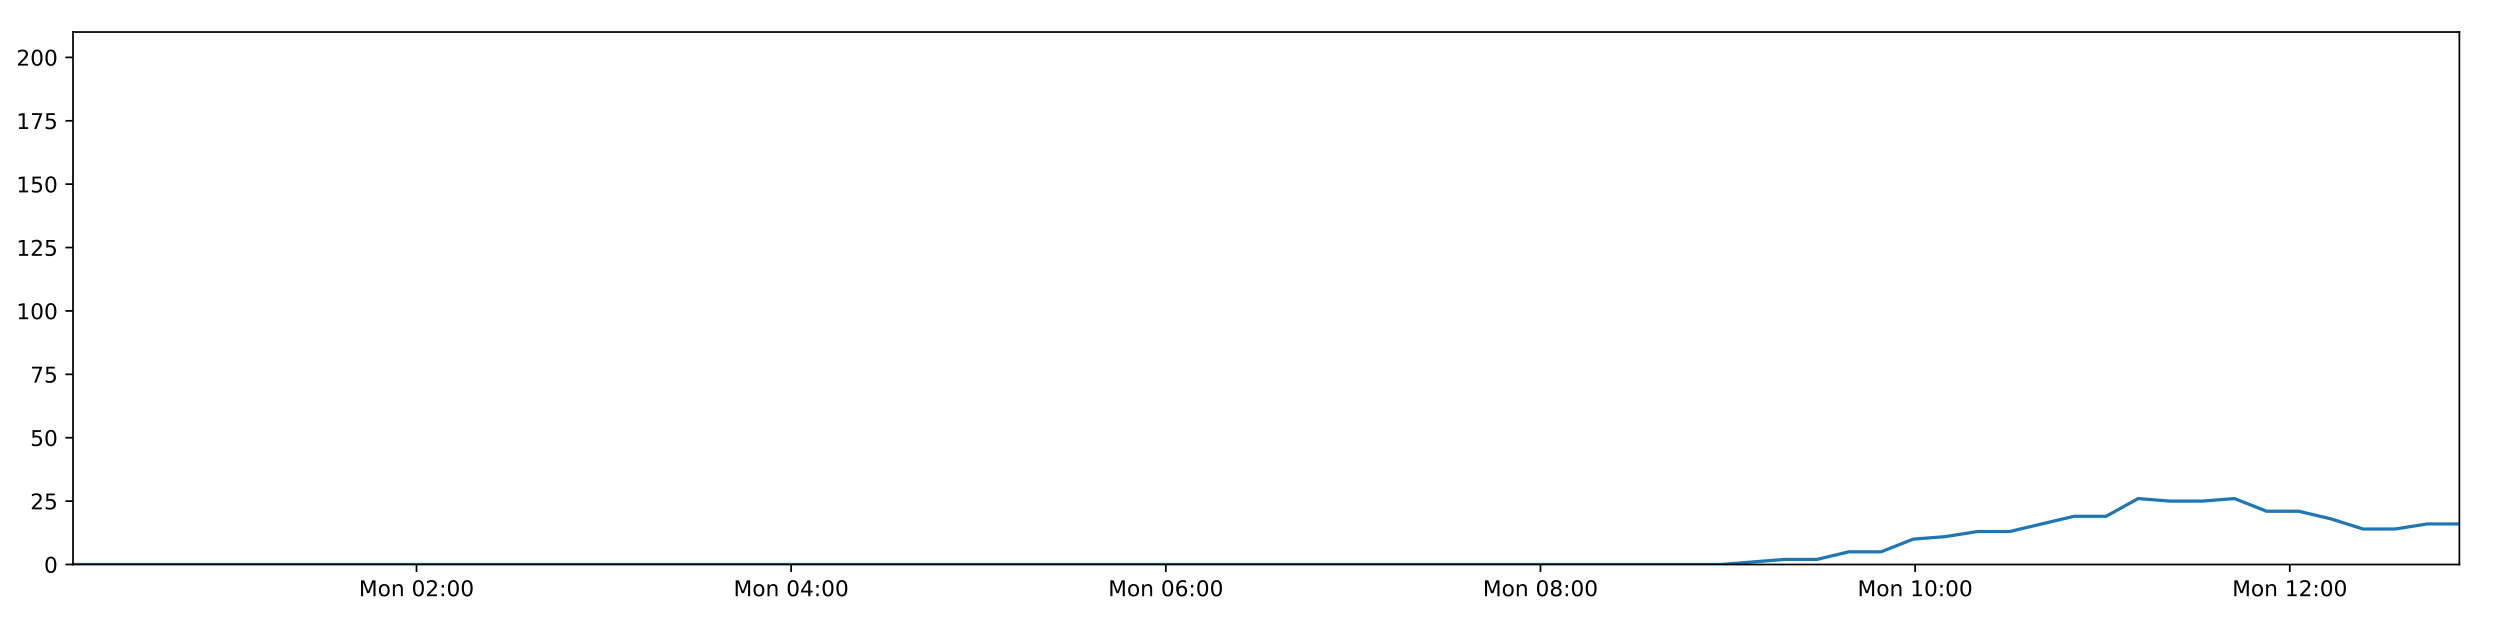
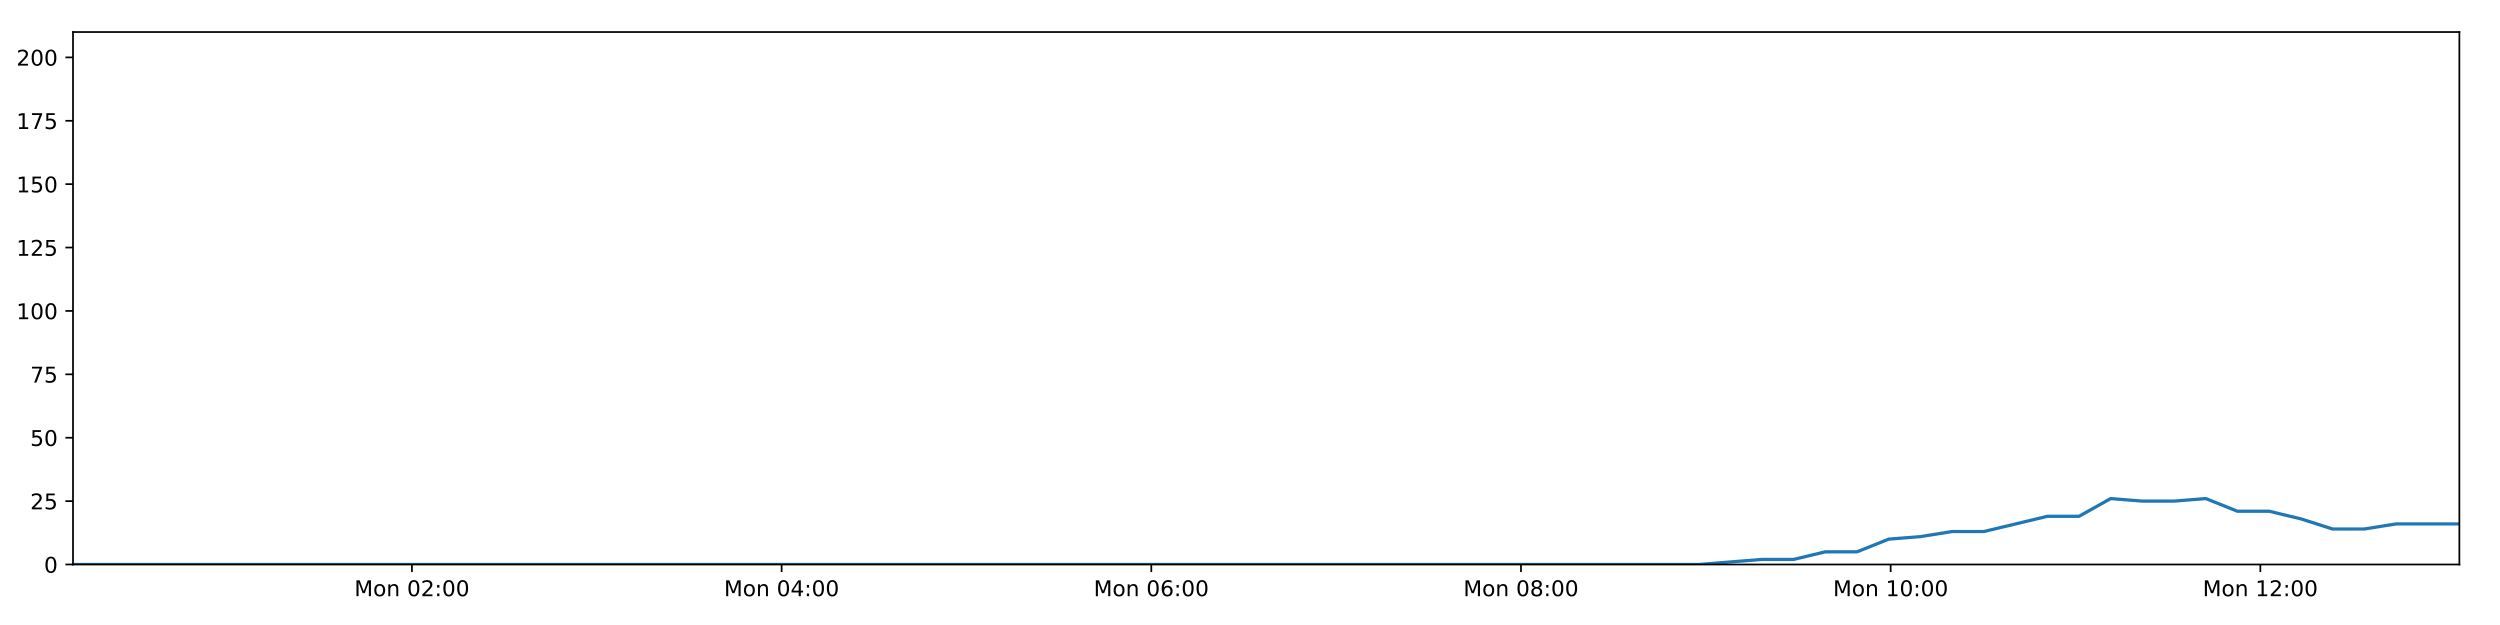
<svg xmlns="http://www.w3.org/2000/svg" xmlns:xlink="http://www.w3.org/1999/xlink" height="288pt" version="1.1" viewBox="0 0 1152 288" width="1152pt">
  <defs>
    <style type="text/css">
*{stroke-linecap:butt;stroke-linejoin:round;}
  </style>
  </defs>
  <g id="figure_1">
    <g id="patch_1">
      <path d="M 0 288  L 1152 288  L 1152 0  L 0 0  z " style="fill:#ffffff;" />
    </g>
    <g id="axes_1">
      <g id="patch_2">
        <path d="M 33.64 260.12  L 1133.28 260.12  L 1133.28 14.76  L 33.64 14.76  z " style="fill:#ffffff;" />
      </g>
      <g id="matplotlib.axis_1">
        <g id="xtick_1">
          <g id="line2d_1">
            <defs>
-               <path d="M 0 0  L 0 3.5  " id="m73c97e241e" style="stroke:#000000;stroke-width:0.8;" />
-             </defs>
-             <g>
-               <use style="stroke:#000000;stroke-width:0.8;" x="191.926" xlink:href="#m73c97e241e" y="260.12" />
+               <path d="M 0 0  L 0 3.5  " id="m4cd0873744" style="stroke:#000000;stroke-width:0.8;" />
+             </defs>
+             <g>
+               <use style="stroke:#000000;stroke-width:0.8;" x="189.823" xlink:href="#m4cd0873744" y="260.12" />
            </g>
          </g>
          <g id="text_1">
            <defs>
              <path d="M 9.812 72.906  L 24.516 72.906  L 43.109 23.297  L 61.812 72.906  L 76.516 72.906  L 76.516 0  L 66.891 0  L 66.891 64.016  L 48.094 14.016  L 38.188 14.016  L 19.391 64.016  L 19.391 0  L 9.812 0  z " id="DejaVuSans-77" />
              <path d="M 30.609 48.391  Q 23.391 48.391 19.188 42.75  Q 14.984 37.109 14.984 27.297  Q 14.984 17.484 19.156 11.844  Q 23.344 6.203 30.609 6.203  Q 37.797 6.203 41.984 11.859  Q 46.188 17.531 46.188 27.297  Q 46.188 37.016 41.984 42.703  Q 37.797 48.391 30.609 48.391  z M 30.609 56  Q 42.328 56 49.016 48.375  Q 55.719 40.766 55.719 27.297  Q 55.719 13.875 49.016 6.219  Q 42.328 -1.422 30.609 -1.422  Q 18.844 -1.422 12.172 6.219  Q 5.516 13.875 5.516 27.297  Q 5.516 40.766 12.172 48.375  Q 18.844 56 30.609 56  z " id="DejaVuSans-111" />
              <path d="M 54.891 33.016  L 54.891 0  L 45.906 0  L 45.906 32.719  Q 45.906 40.484 42.875 44.328  Q 39.844 48.188 33.797 48.188  Q 26.516 48.188 22.312 43.547  Q 18.109 38.922 18.109 30.906  L 18.109 0  L 9.078 0  L 9.078 54.688  L 18.109 54.688  L 18.109 46.188  Q 21.344 51.125 25.703 53.562  Q 30.078 56 35.797 56  Q 45.219 56 50.047 50.172  Q 54.891 44.344 54.891 33.016  z " id="DejaVuSans-110" />
              <path id="DejaVuSans-32" />
              <path d="M 31.781 66.406  Q 24.172 66.406 20.328 58.906  Q 16.5 51.422 16.5 36.375  Q 16.5 21.391 20.328 13.891  Q 24.172 6.391 31.781 6.391  Q 39.453 6.391 43.281 13.891  Q 47.125 21.391 47.125 36.375  Q 47.125 51.422 43.281 58.906  Q 39.453 66.406 31.781 66.406  z M 31.781 74.219  Q 44.047 74.219 50.516 64.516  Q 56.984 54.828 56.984 36.375  Q 56.984 17.969 50.516 8.266  Q 44.047 -1.422 31.781 -1.422  Q 19.531 -1.422 13.062 8.266  Q 6.594 17.969 6.594 36.375  Q 6.594 54.828 13.062 64.516  Q 19.531 74.219 31.781 74.219  z " id="DejaVuSans-48" />
              <path d="M 19.188 8.297  L 53.609 8.297  L 53.609 0  L 7.328 0  L 7.328 8.297  Q 12.938 14.109 22.625 23.891  Q 32.328 33.688 34.812 36.531  Q 39.547 41.844 41.422 45.531  Q 43.312 49.219 43.312 52.781  Q 43.312 58.594 39.234 62.25  Q 35.156 65.922 28.609 65.922  Q 23.969 65.922 18.812 64.312  Q 13.672 62.703 7.812 59.422  L 7.812 69.391  Q 13.766 71.781 18.938 73  Q 24.125 74.219 28.422 74.219  Q 39.75 74.219 46.484 68.547  Q 53.219 62.891 53.219 53.422  Q 53.219 48.922 51.531 44.891  Q 49.859 40.875 45.406 35.406  Q 44.188 33.984 37.641 27.219  Q 31.109 20.453 19.188 8.297  z " id="DejaVuSans-50" />
              <path d="M 11.719 12.406  L 22.016 12.406  L 22.016 0  L 11.719 0  z M 11.719 51.703  L 22.016 51.703  L 22.016 39.312  L 11.719 39.312  z " id="DejaVuSans-58" />
            </defs>
-             <g transform="translate(165.3852 274.7184)scale(0.1 -0.1)">
+             <g transform="translate(163.2826 274.7184)scale(0.1 -0.1)">
              <use xlink:href="#DejaVuSans-77" />
              <use x="86.279" xlink:href="#DejaVuSans-111" />
              <use x="147.461" xlink:href="#DejaVuSans-110" />
              <use x="210.84" xlink:href="#DejaVuSans-32" />
              <use x="242.627" xlink:href="#DejaVuSans-48" />
              <use x="306.25" xlink:href="#DejaVuSans-50" />
              <use x="369.873" xlink:href="#DejaVuSans-58" />
              <use x="403.564" xlink:href="#DejaVuSans-48" />
              <use x="467.188" xlink:href="#DejaVuSans-48" />
            </g>
          </g>
        </g>
        <g id="xtick_2">
          <g id="line2d_2">
            <g>
-               <use style="stroke:#000000;stroke-width:0.8;" x="364.567" xlink:href="#m73c97e241e" y="260.12" />
+               <use style="stroke:#000000;stroke-width:0.8;" x="360.171" xlink:href="#m4cd0873744" y="260.12" />
            </g>
          </g>
          <g id="text_2">
            <defs>
              <path d="M 37.797 64.312  L 12.891 25.391  L 37.797 25.391  z M 35.203 72.906  L 47.609 72.906  L 47.609 25.391  L 58.016 25.391  L 58.016 17.188  L 47.609 17.188  L 47.609 0  L 37.797 0  L 37.797 17.188  L 4.891 17.188  L 4.891 26.703  z " id="DejaVuSans-52" />
            </defs>
-             <g transform="translate(338.0265 274.7184)scale(0.1 -0.1)">
+             <g transform="translate(333.6306 274.7184)scale(0.1 -0.1)">
              <use xlink:href="#DejaVuSans-77" />
              <use x="86.279" xlink:href="#DejaVuSans-111" />
              <use x="147.461" xlink:href="#DejaVuSans-110" />
              <use x="210.84" xlink:href="#DejaVuSans-32" />
              <use x="242.627" xlink:href="#DejaVuSans-48" />
              <use x="306.25" xlink:href="#DejaVuSans-52" />
              <use x="369.873" xlink:href="#DejaVuSans-58" />
              <use x="403.564" xlink:href="#DejaVuSans-48" />
              <use x="467.188" xlink:href="#DejaVuSans-48" />
            </g>
          </g>
        </g>
        <g id="xtick_3">
          <g id="line2d_3">
            <g>
-               <use style="stroke:#000000;stroke-width:0.8;" x="537.208" xlink:href="#m73c97e241e" y="260.12" />
+               <use style="stroke:#000000;stroke-width:0.8;" x="530.519" xlink:href="#m4cd0873744" y="260.12" />
            </g>
          </g>
          <g id="text_3">
            <defs>
              <path d="M 33.016 40.375  Q 26.375 40.375 22.484 35.828  Q 18.609 31.297 18.609 23.391  Q 18.609 15.531 22.484 10.953  Q 26.375 6.391 33.016 6.391  Q 39.656 6.391 43.531 10.953  Q 47.406 15.531 47.406 23.391  Q 47.406 31.297 43.531 35.828  Q 39.656 40.375 33.016 40.375  z M 52.594 71.297  L 52.594 62.312  Q 48.875 64.062 45.094 64.984  Q 41.312 65.922 37.594 65.922  Q 27.828 65.922 22.672 59.328  Q 17.531 52.734 16.797 39.406  Q 19.672 43.656 24.016 45.922  Q 28.375 48.188 33.594 48.188  Q 44.578 48.188 50.953 41.516  Q 57.328 34.859 57.328 23.391  Q 57.328 12.156 50.688 5.359  Q 44.047 -1.422 33.016 -1.422  Q 20.359 -1.422 13.672 8.266  Q 6.984 17.969 6.984 36.375  Q 6.984 53.656 15.188 63.938  Q 23.391 74.219 37.203 74.219  Q 40.922 74.219 44.703 73.484  Q 48.484 72.75 52.594 71.297  z " id="DejaVuSans-54" />
            </defs>
-             <g transform="translate(510.6679 274.7184)scale(0.1 -0.1)">
+             <g transform="translate(503.9786 274.7184)scale(0.1 -0.1)">
              <use xlink:href="#DejaVuSans-77" />
              <use x="86.279" xlink:href="#DejaVuSans-111" />
              <use x="147.461" xlink:href="#DejaVuSans-110" />
              <use x="210.84" xlink:href="#DejaVuSans-32" />
              <use x="242.627" xlink:href="#DejaVuSans-48" />
              <use x="306.25" xlink:href="#DejaVuSans-54" />
              <use x="369.873" xlink:href="#DejaVuSans-58" />
              <use x="403.564" xlink:href="#DejaVuSans-48" />
              <use x="467.188" xlink:href="#DejaVuSans-48" />
            </g>
          </g>
        </g>
        <g id="xtick_4">
          <g id="line2d_4">
            <g>
-               <use style="stroke:#000000;stroke-width:0.8;" x="709.85" xlink:href="#m73c97e241e" y="260.12" />
+               <use style="stroke:#000000;stroke-width:0.8;" x="700.867" xlink:href="#m4cd0873744" y="260.12" />
            </g>
          </g>
          <g id="text_4">
            <defs>
              <path d="M 31.781 34.625  Q 24.75 34.625 20.719 30.859  Q 16.703 27.094 16.703 20.516  Q 16.703 13.922 20.719 10.156  Q 24.75 6.391 31.781 6.391  Q 38.812 6.391 42.859 10.172  Q 46.922 13.969 46.922 20.516  Q 46.922 27.094 42.891 30.859  Q 38.875 34.625 31.781 34.625  z M 21.922 38.812  Q 15.578 40.375 12.031 44.719  Q 8.5 49.078 8.5 55.328  Q 8.5 64.062 14.719 69.141  Q 20.953 74.219 31.781 74.219  Q 42.672 74.219 48.875 69.141  Q 55.078 64.062 55.078 55.328  Q 55.078 49.078 51.531 44.719  Q 48 40.375 41.703 38.812  Q 48.828 37.156 52.797 32.312  Q 56.781 27.484 56.781 20.516  Q 56.781 9.906 50.312 4.234  Q 43.844 -1.422 31.781 -1.422  Q 19.734 -1.422 13.25 4.234  Q 6.781 9.906 6.781 20.516  Q 6.781 27.484 10.781 32.312  Q 14.797 37.156 21.922 38.812  z M 18.312 54.391  Q 18.312 48.734 21.844 45.562  Q 25.391 42.391 31.781 42.391  Q 38.141 42.391 41.719 45.562  Q 45.312 48.734 45.312 54.391  Q 45.312 60.062 41.719 63.234  Q 38.141 66.406 31.781 66.406  Q 25.391 66.406 21.844 63.234  Q 18.312 60.062 18.312 54.391  z " id="DejaVuSans-56" />
            </defs>
-             <g transform="translate(683.3092 274.7184)scale(0.1 -0.1)">
+             <g transform="translate(674.3266 274.7184)scale(0.1 -0.1)">
              <use xlink:href="#DejaVuSans-77" />
              <use x="86.279" xlink:href="#DejaVuSans-111" />
              <use x="147.461" xlink:href="#DejaVuSans-110" />
              <use x="210.84" xlink:href="#DejaVuSans-32" />
              <use x="242.627" xlink:href="#DejaVuSans-48" />
              <use x="306.25" xlink:href="#DejaVuSans-56" />
              <use x="369.873" xlink:href="#DejaVuSans-58" />
              <use x="403.564" xlink:href="#DejaVuSans-48" />
              <use x="467.188" xlink:href="#DejaVuSans-48" />
            </g>
          </g>
        </g>
        <g id="xtick_5">
          <g id="line2d_5">
            <g>
-               <use style="stroke:#000000;stroke-width:0.8;" x="882.491" xlink:href="#m73c97e241e" y="260.12" />
+               <use style="stroke:#000000;stroke-width:0.8;" x="871.215" xlink:href="#m4cd0873744" y="260.12" />
            </g>
          </g>
          <g id="text_5">
            <defs>
              <path d="M 12.406 8.297  L 28.516 8.297  L 28.516 63.922  L 10.984 60.406  L 10.984 69.391  L 28.422 72.906  L 38.281 72.906  L 38.281 8.297  L 54.391 8.297  L 54.391 0  L 12.406 0  z " id="DejaVuSans-49" />
            </defs>
-             <g transform="translate(855.9505 274.7184)scale(0.1 -0.1)">
+             <g transform="translate(844.6746 274.7184)scale(0.1 -0.1)">
              <use xlink:href="#DejaVuSans-77" />
              <use x="86.279" xlink:href="#DejaVuSans-111" />
              <use x="147.461" xlink:href="#DejaVuSans-110" />
              <use x="210.84" xlink:href="#DejaVuSans-32" />
              <use x="242.627" xlink:href="#DejaVuSans-49" />
              <use x="306.25" xlink:href="#DejaVuSans-48" />
              <use x="369.873" xlink:href="#DejaVuSans-58" />
              <use x="403.564" xlink:href="#DejaVuSans-48" />
              <use x="467.188" xlink:href="#DejaVuSans-48" />
            </g>
          </g>
        </g>
        <g id="xtick_6">
          <g id="line2d_6">
            <g>
-               <use style="stroke:#000000;stroke-width:0.8;" x="1055.132" xlink:href="#m73c97e241e" y="260.12" />
+               <use style="stroke:#000000;stroke-width:0.8;" x="1041.563" xlink:href="#m4cd0873744" y="260.12" />
            </g>
          </g>
          <g id="text_6">
-             <g transform="translate(1028.592 274.7184)scale(0.1 -0.1)">
+             <g transform="translate(1015.023 274.7184)scale(0.1 -0.1)">
              <use xlink:href="#DejaVuSans-77" />
              <use x="86.279" xlink:href="#DejaVuSans-111" />
              <use x="147.461" xlink:href="#DejaVuSans-110" />
              <use x="210.84" xlink:href="#DejaVuSans-32" />
              <use x="242.627" xlink:href="#DejaVuSans-49" />
              <use x="306.25" xlink:href="#DejaVuSans-50" />
              <use x="369.873" xlink:href="#DejaVuSans-58" />
              <use x="403.564" xlink:href="#DejaVuSans-48" />
              <use x="467.188" xlink:href="#DejaVuSans-48" />
            </g>
          </g>
        </g>
      </g>
      <g id="matplotlib.axis_2">
        <g id="ytick_1">
          <g id="line2d_7">
            <defs>
-               <path d="M 0 0  L -3.5 0  " id="m8d30f94cc2" style="stroke:#000000;stroke-width:0.8;" />
-             </defs>
-             <g>
-               <use style="stroke:#000000;stroke-width:0.8;" x="33.64" xlink:href="#m8d30f94cc2" y="260.12" />
+               <path d="M 0 0  L -3.5 0  " id="me6c48f504b" style="stroke:#000000;stroke-width:0.8;" />
+             </defs>
+             <g>
+               <use style="stroke:#000000;stroke-width:0.8;" x="33.64" xlink:href="#me6c48f504b" y="260.12" />
            </g>
          </g>
          <g id="text_7">
            <g transform="translate(20.2775 263.9192)scale(0.1 -0.1)">
              <use xlink:href="#DejaVuSans-48" />
            </g>
          </g>
        </g>
        <g id="ytick_2">
          <g id="line2d_8">
            <g>
-               <use style="stroke:#000000;stroke-width:0.8;" x="33.64" xlink:href="#m8d30f94cc2" y="230.91" />
+               <use style="stroke:#000000;stroke-width:0.8;" x="33.64" xlink:href="#me6c48f504b" y="230.91" />
            </g>
          </g>
          <g id="text_8">
            <defs>
              <path d="M 10.797 72.906  L 49.516 72.906  L 49.516 64.594  L 19.828 64.594  L 19.828 46.734  Q 21.969 47.469 24.109 47.828  Q 26.266 48.188 28.422 48.188  Q 40.625 48.188 47.75 41.5  Q 54.891 34.812 54.891 23.391  Q 54.891 11.625 47.562 5.094  Q 40.234 -1.422 26.906 -1.422  Q 22.312 -1.422 17.547 -0.641  Q 12.797 0.141 7.719 1.703  L 7.719 11.625  Q 12.109 9.234 16.797 8.062  Q 21.484 6.891 26.703 6.891  Q 35.156 6.891 40.078 11.328  Q 45.016 15.766 45.016 23.391  Q 45.016 31 40.078 35.438  Q 35.156 39.891 26.703 39.891  Q 22.75 39.891 18.812 39.016  Q 14.891 38.141 10.797 36.281  z " id="DejaVuSans-53" />
            </defs>
            <g transform="translate(13.915 234.7097)scale(0.1 -0.1)">
              <use xlink:href="#DejaVuSans-50" />
              <use x="63.623" xlink:href="#DejaVuSans-53" />
            </g>
          </g>
        </g>
        <g id="ytick_3">
          <g id="line2d_9">
            <g>
-               <use style="stroke:#000000;stroke-width:0.8;" x="33.64" xlink:href="#m8d30f94cc2" y="201.701" />
+               <use style="stroke:#000000;stroke-width:0.8;" x="33.64" xlink:href="#me6c48f504b" y="201.701" />
            </g>
          </g>
          <g id="text_9">
            <g transform="translate(13.915 205.5002)scale(0.1 -0.1)">
              <use xlink:href="#DejaVuSans-53" />
              <use x="63.623" xlink:href="#DejaVuSans-48" />
            </g>
          </g>
        </g>
        <g id="ytick_4">
          <g id="line2d_10">
            <g>
-               <use style="stroke:#000000;stroke-width:0.8;" x="33.64" xlink:href="#m8d30f94cc2" y="172.491" />
+               <use style="stroke:#000000;stroke-width:0.8;" x="33.64" xlink:href="#me6c48f504b" y="172.491" />
            </g>
          </g>
          <g id="text_10">
            <defs>
              <path d="M 8.203 72.906  L 55.078 72.906  L 55.078 68.703  L 28.609 0  L 18.312 0  L 43.219 64.594  L 8.203 64.594  z " id="DejaVuSans-55" />
            </defs>
            <g transform="translate(13.915 176.2906)scale(0.1 -0.1)">
              <use xlink:href="#DejaVuSans-55" />
              <use x="63.623" xlink:href="#DejaVuSans-53" />
            </g>
          </g>
        </g>
        <g id="ytick_5">
          <g id="line2d_11">
            <g>
-               <use style="stroke:#000000;stroke-width:0.8;" x="33.64" xlink:href="#m8d30f94cc2" y="143.282" />
+               <use style="stroke:#000000;stroke-width:0.8;" x="33.64" xlink:href="#me6c48f504b" y="143.282" />
            </g>
          </g>
          <g id="text_11">
            <g transform="translate(7.5525 147.0811)scale(0.1 -0.1)">
              <use xlink:href="#DejaVuSans-49" />
              <use x="63.623" xlink:href="#DejaVuSans-48" />
              <use x="127.246" xlink:href="#DejaVuSans-48" />
            </g>
          </g>
        </g>
        <g id="ytick_6">
          <g id="line2d_12">
            <g>
-               <use style="stroke:#000000;stroke-width:0.8;" x="33.64" xlink:href="#m8d30f94cc2" y="114.072" />
+               <use style="stroke:#000000;stroke-width:0.8;" x="33.64" xlink:href="#me6c48f504b" y="114.072" />
            </g>
          </g>
          <g id="text_12">
            <g transform="translate(7.5525 117.8716)scale(0.1 -0.1)">
              <use xlink:href="#DejaVuSans-49" />
              <use x="63.623" xlink:href="#DejaVuSans-50" />
              <use x="127.246" xlink:href="#DejaVuSans-53" />
            </g>
          </g>
        </g>
        <g id="ytick_7">
          <g id="line2d_13">
            <g>
-               <use style="stroke:#000000;stroke-width:0.8;" x="33.64" xlink:href="#m8d30f94cc2" y="84.863" />
+               <use style="stroke:#000000;stroke-width:0.8;" x="33.64" xlink:href="#me6c48f504b" y="84.863" />
            </g>
          </g>
          <g id="text_13">
            <g transform="translate(7.5525 88.66208)scale(0.1 -0.1)">
              <use xlink:href="#DejaVuSans-49" />
              <use x="63.623" xlink:href="#DejaVuSans-53" />
              <use x="127.246" xlink:href="#DejaVuSans-48" />
            </g>
          </g>
        </g>
        <g id="ytick_8">
          <g id="line2d_14">
            <g>
-               <use style="stroke:#000000;stroke-width:0.8;" x="33.64" xlink:href="#m8d30f94cc2" y="55.653" />
+               <use style="stroke:#000000;stroke-width:0.8;" x="33.64" xlink:href="#me6c48f504b" y="55.653" />
            </g>
          </g>
          <g id="text_14">
            <g transform="translate(7.5525 59.45255)scale(0.1 -0.1)">
              <use xlink:href="#DejaVuSans-49" />
              <use x="63.623" xlink:href="#DejaVuSans-55" />
              <use x="127.246" xlink:href="#DejaVuSans-53" />
            </g>
          </g>
        </g>
        <g id="ytick_9">
          <g id="line2d_15">
            <g>
-               <use style="stroke:#000000;stroke-width:0.8;" x="33.64" xlink:href="#m8d30f94cc2" y="26.444" />
+               <use style="stroke:#000000;stroke-width:0.8;" x="33.64" xlink:href="#me6c48f504b" y="26.444" />
            </g>
          </g>
          <g id="text_15">
            <g transform="translate(7.5525 30.24303)scale(0.1 -0.1)">
              <use xlink:href="#DejaVuSans-50" />
              <use x="63.623" xlink:href="#DejaVuSans-48" />
              <use x="127.246" xlink:href="#DejaVuSans-48" />
            </g>
          </g>
        </g>
      </g>
      <g id="line2d_16">
-         <path clip-path="url(#p81d4754165)" d="M 33.64 260.12  L 48.243 260.12  L 62.84 260.12  L 77.444 260.12  L 92.048 260.12  L 106.642 260.12  L 121.245 260.12  L 135.861 260.12  L 150.462 260.12  L 165.059 260.12  L 179.655 260.12  L 194.256 260.12  L 208.861 260.12  L 223.46 260.12  L 238.063 260.12  L 252.669 260.12  L 267.276 260.12  L 281.884 260.12  L 296.489 260.12  L 311.088 260.12  L 325.693 260.12  L 340.297 260.12  L 354.896 260.12  L 369.504 260.12  L 384.11 260.12  L 398.711 260.12  L 413.313 260.12  L 427.91 260.12  L 442.521 260.12  L 457.12 260.12  L 471.722 260.12  L 486.317 260.12  L 500.92 260.12  L 515.52 260.12  L 530.118 260.12  L 544.715 260.12  L 559.315 260.12  L 573.92 260.12  L 588.523 260.12  L 603.122 260.12  L 617.725 260.12  L 632.332 260.12  L 646.938 260.12  L 661.54 260.12  L 676.143 260.12  L 690.742 260.12  L 705.338 260.12  L 719.936 260.12  L 734.549 260.12  L 749.146 260.12  L 763.747 260.12  L 778.353 260.12  L 792.955 260.12  L 807.559 258.952  L 822.363 257.783  L 837.165 257.783  L 851.968 254.278  L 866.773 254.278  L 881.578 248.436  L 896.4 247.268  L 911.194 244.931  L 926.02 244.931  L 940.847 241.426  L 955.643 237.921  L 970.443 237.921  L 985.238 229.742  L 1000.042 230.91  L 1014.848 230.91  L 1029.649 229.742  L 1044.459 235.584  L 1059.268 235.584  L 1074.072 239.089  L 1088.867 243.763  L 1103.669 243.763  L 1118.48 241.426  L 1133.28 241.426  " style="fill:none;stroke:#1f77b4;stroke-linecap:square;stroke-width:1.5;" />
+         <path clip-path="url(#p3f2e6ef1b1)" d="M 33.64 260.12  L 48.049 260.12  L 62.452 260.12  L 76.862 260.12  L 91.273 260.12  L 105.673 260.12  L 120.081 260.12  L 134.503 260.12  L 148.91 260.12  L 163.313 260.12  L 177.715 260.12  L 192.122 260.12  L 206.533 260.12  L 220.939 260.12  L 235.348 260.12  L 249.76 260.12  L 264.173 260.12  L 278.586 260.12  L 292.998 260.12  L 307.402 260.12  L 321.814 260.12  L 336.224 260.12  L 350.628 260.12  L 365.043 260.12  L 379.454 260.12  L 393.861 260.12  L 408.269 260.12  L 422.673 260.12  L 437.089 260.12  L 451.495 260.12  L 465.903 260.12  L 480.304 260.12  L 494.713 260.12  L 509.119 260.12  L 523.523 260.12  L 537.926 260.12  L 552.332 260.12  L 566.743 260.12  L 581.152 260.12  L 595.558 260.12  L 609.966 260.12  L 624.379 260.12  L 638.791 260.12  L 653.199 260.12  L 667.608 260.12  L 682.013 260.12  L 696.415 260.12  L 710.819 260.12  L 725.238 260.12  L 739.642 260.12  L 754.049 260.12  L 768.461 260.12  L 782.868 260.12  L 797.278 258.952  L 811.886 257.783  L 826.491 257.783  L 841.098 254.278  L 855.706 254.278  L 870.315 248.436  L 884.939 247.268  L 899.537 244.931  L 914.165 244.931  L 928.796 241.426  L 943.395 237.921  L 957.998 237.921  L 972.597 229.742  L 987.205 230.91  L 1001.814 230.91  L 1016.418 229.742  L 1031.032 235.584  L 1045.644 235.584  L 1060.251 239.089  L 1074.849 243.763  L 1089.455 243.763  L 1104.069 241.426  L 1118.673 241.426  L 1133.28 241.426  " style="fill:none;stroke:#1f77b4;stroke-linecap:square;stroke-width:1.5;" />
      </g>
      <g id="patch_3">
        <path d="M 33.64 260.12  L 33.64 14.76  " style="fill:none;stroke:#000000;stroke-linecap:square;stroke-linejoin:miter;stroke-width:0.8;" />
      </g>
      <g id="patch_4">
        <path d="M 1133.28 260.12  L 1133.28 14.76  " style="fill:none;stroke:#000000;stroke-linecap:square;stroke-linejoin:miter;stroke-width:0.8;" />
      </g>
      <g id="patch_5">
        <path d="M 33.64 260.12  L 1133.28 260.12  " style="fill:none;stroke:#000000;stroke-linecap:square;stroke-linejoin:miter;stroke-width:0.8;" />
      </g>
      <g id="patch_6">
        <path d="M 33.64 14.76  L 1133.28 14.76  " style="fill:none;stroke:#000000;stroke-linecap:square;stroke-linejoin:miter;stroke-width:0.8;" />
      </g>
    </g>
  </g>
  <defs>
-     <clipPath id="p81d4754165">
+     <clipPath id="p3f2e6ef1b1">
      <rect height="245.36" width="1099.64" x="33.64" y="14.76" />
    </clipPath>
  </defs>
</svg>
